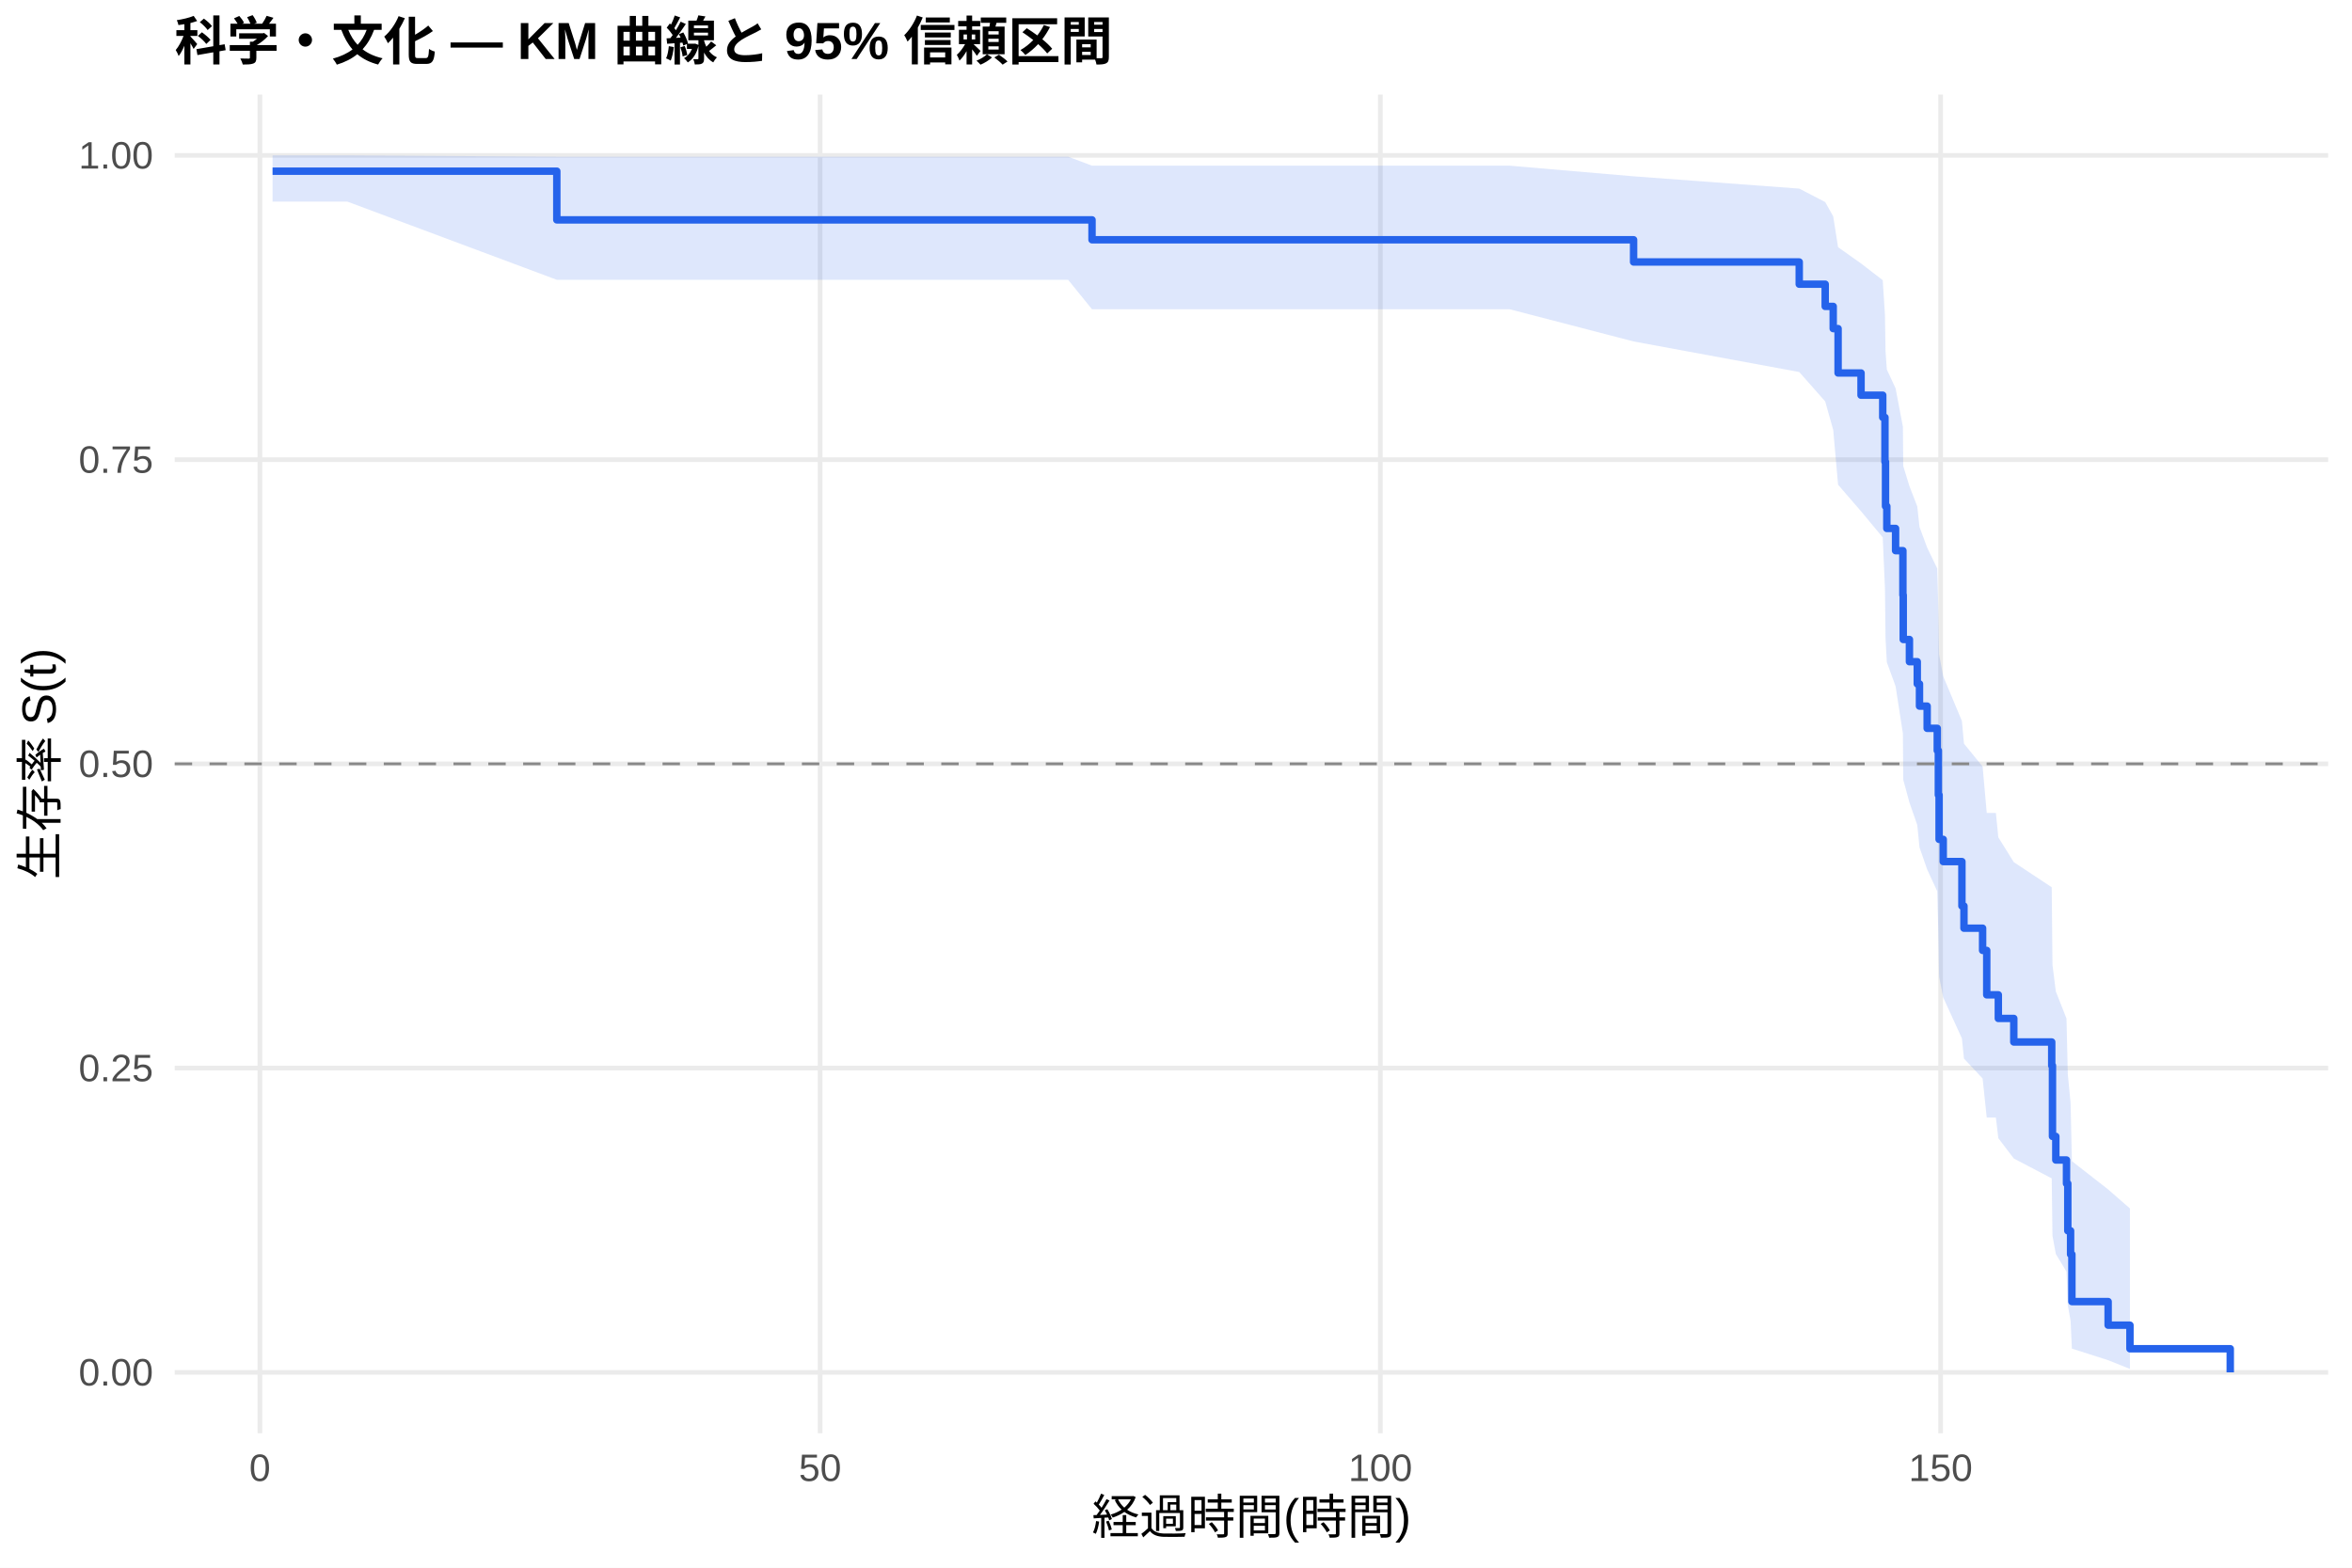
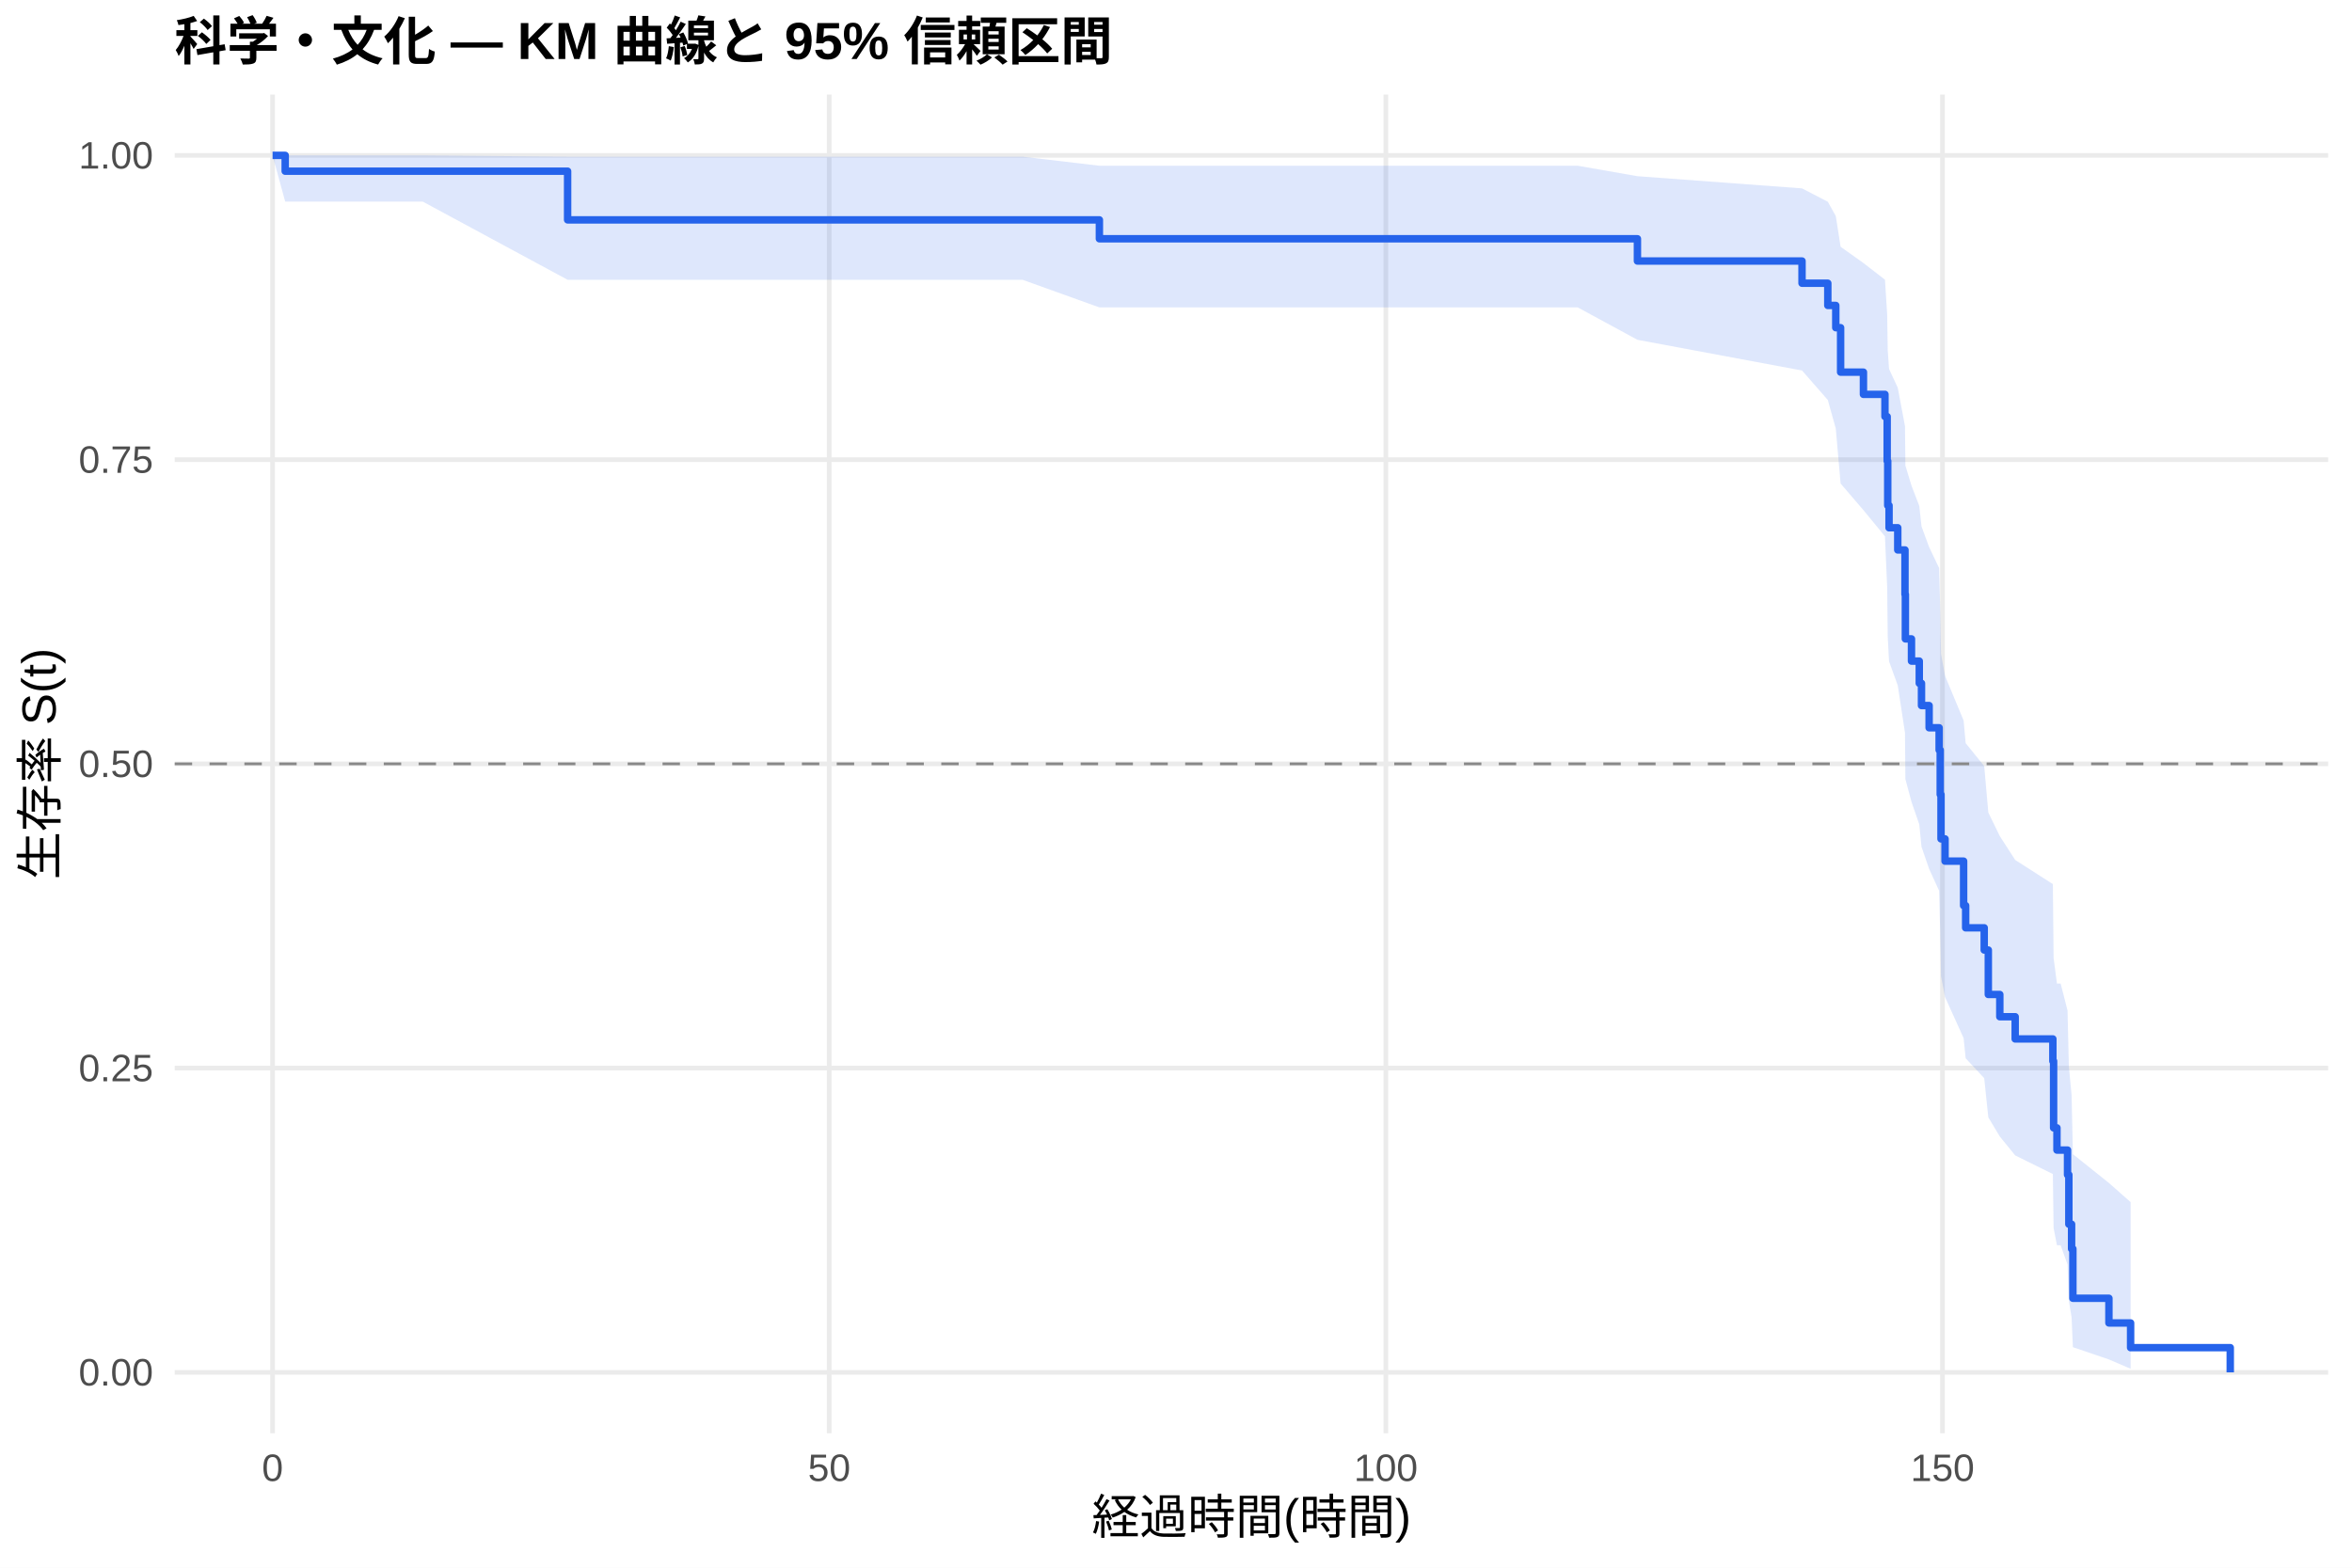
<svg xmlns="http://www.w3.org/2000/svg" width="540.00pt" height="360.00pt" viewBox="0 0 540.00 360.00">
  <g class="svglite">
    <defs>
      <style type="text/css">
    .svglite line, .svglite polyline, .svglite polygon, .svglite path, .svglite rect, .svglite circle {
      fill: none;
      stroke: #000000;
      stroke-linecap: round;
      stroke-linejoin: round;
      stroke-miterlimit: 10.00;
    }
    .svglite text {
      white-space: pre;
    }
    .svglite g.glyphgroup path {
      fill: inherit;
      stroke: none;
    }
  </style>
    </defs>
    <rect width="100%" height="100%" style="stroke: none; fill: #FFFFFF;" />
    <defs>
      <clipPath id="cpMC4wMHw1NDAuMDB8MC4wMHwzNjAuMDA=">
        <rect x="0.00" y="0.00" width="540.00" height="360.00" />
      </clipPath>
    </defs>
    <g clip-path="url(#cpMC4wMHw1NDAuMDB8MC4wMHwzNjAuMDA=)">
      <rect x="0" y="0.00" width="540.00" height="360.00" style="stroke-width: 1.07; stroke: none; fill: #FFFFFF;" />
    </g>
    <defs>
      <clipPath id="cpNDAuMTF8NTM0LjUyfDIxLjcxfDMyOS4xMg==">
        <rect x="40.11" y="21.71" width="494.41" height="307.41" />
      </clipPath>
    </defs>
    <g clip-path="url(#cpNDAuMTF8NTM0LjUyfDIxLjcxfDMyOS4xMg==)">
      <polyline points="40.11,315.14 534.52,315.14 " style="stroke-width: 1.07; stroke: #EBEBEB; stroke-linecap: butt;" />
      <polyline points="40.11,245.28 534.52,245.28 " style="stroke-width: 1.07; stroke: #EBEBEB; stroke-linecap: butt;" />
      <polyline points="40.11,175.41 534.52,175.41 " style="stroke-width: 1.07; stroke: #EBEBEB; stroke-linecap: butt;" />
      <polyline points="40.11,105.55 534.52,105.55 " style="stroke-width: 1.07; stroke: #EBEBEB; stroke-linecap: butt;" />
      <polyline points="40.11,35.68 534.52,35.68 " style="stroke-width: 1.07; stroke: #EBEBEB; stroke-linecap: butt;" />
-       <polyline points="59.67,329.12 59.67,21.71 " style="stroke-width: 1.07; stroke: #EBEBEB; stroke-linecap: butt;" />
-       <polyline points="188.29,329.12 188.29,21.71 " style="stroke-width: 1.07; stroke: #EBEBEB; stroke-linecap: butt;" />
-       <polyline points="316.92,329.12 316.92,21.71 " style="stroke-width: 1.07; stroke: #EBEBEB; stroke-linecap: butt;" />
-       <polyline points="445.55,329.12 445.55,21.71 " style="stroke-width: 1.07; stroke: #EBEBEB; stroke-linecap: butt;" />
-       <polygon points="62.58,35.68 79.73,35.68 127.84,35.98 156.44,35.98 169.81,35.98 183.49,35.98 202.49,35.98 218.35,35.98 245.23,35.98 250.72,38.05 284.85,38.05 297.33,38.05 321.77,38.05 327.77,38.05 346.63,38.05 375.06,40.49 413.09,43.31 419.05,46.40 420.89,49.69 422.01,56.77 427.28,60.50 432.26,64.34 432.77,72.31 432.90,80.60 433.20,84.85 435.21,89.17 436.89,97.99 436.97,107.03 438.39,111.64 440.19,116.30 440.70,121.00 442.46,125.76 444.78,130.56 445.03,140.32 445.20,150.27 446.15,155.32 450.44,165.57 450.91,170.77 455.19,176.02 456.14,186.68 458.24,186.68 458.80,192.29 462.35,197.98 471.06,203.75 471.23,221.55 472.00,227.67 474.45,233.89 474.75,246.67 475.39,253.24 475.69,266.64 484.01,273.14 489.02,277.51 489.02,314.36 484.01,312.35 475.69,309.69 475.39,303.29 474.75,299.71 474.45,292.02 472.00,287.96 471.23,283.77 471.06,270.60 462.35,266.03 458.80,261.37 458.24,256.64 456.14,256.64 455.19,247.66 450.91,243.09 450.44,238.46 446.15,229.06 445.20,224.28 445.03,214.58 444.78,204.68 442.46,199.65 440.70,194.58 440.19,189.45 438.39,184.28 436.97,179.05 436.89,168.43 435.21,157.58 433.20,152.07 432.90,146.49 432.77,135.11 432.26,123.40 427.28,117.41 422.01,111.31 420.89,98.72 419.05,92.18 413.09,85.43 375.06,78.41 346.63,71.02 327.77,71.02 321.77,71.02 297.33,71.02 284.85,71.02 250.72,71.02 245.23,64.25 218.35,64.25 202.49,64.25 183.49,64.25 169.81,64.25 156.44,64.25 127.84,64.25 79.73,46.29 62.58,46.29 " style="stroke-width: 0.00; stroke: none; stroke-linecap: butt; fill: #2563EB; fill-opacity: 0.15;" />
-       <polyline points="62.58,35.68 79.73,35.68 127.84,35.98 156.44,35.98 169.81,35.98 183.49,35.98 202.49,35.98 218.35,35.98 245.23,35.98 250.72,38.05 284.85,38.05 297.33,38.05 321.77,38.05 327.77,38.05 346.63,38.05 375.06,40.49 413.09,43.31 419.05,46.40 420.89,49.69 422.01,56.77 427.28,60.50 432.26,64.34 432.77,72.31 432.90,80.60 433.20,84.85 435.21,89.17 436.89,97.99 436.97,107.03 438.39,111.64 440.19,116.30 440.70,121.00 442.46,125.76 444.78,130.56 445.03,140.32 445.20,150.27 446.15,155.32 450.44,165.57 450.91,170.77 455.19,176.02 456.14,186.68 458.24,186.68 458.80,192.29 462.35,197.98 471.06,203.75 471.23,221.55 472.00,227.67 474.45,233.89 474.75,246.67 475.39,253.24 475.69,266.64 484.01,273.14 489.02,277.51 " style="stroke-width: 1.07; stroke: none; stroke-linecap: butt;" />
-       <polyline points="489.02,314.36 484.01,312.35 475.69,309.69 475.39,303.29 474.75,299.71 474.45,292.02 472.00,287.96 471.23,283.77 471.06,270.60 462.35,266.03 458.80,261.37 458.24,256.64 456.14,256.64 455.19,247.66 450.91,243.09 450.44,238.46 446.15,229.06 445.20,224.28 445.03,214.58 444.78,204.68 442.46,199.65 440.70,194.58 440.19,189.45 438.39,184.28 436.97,179.05 436.89,168.43 435.21,157.58 433.20,152.07 432.90,146.49 432.77,135.11 432.26,123.40 427.28,117.41 422.01,111.31 420.89,98.72 419.05,92.18 413.09,85.43 375.06,78.41 346.63,71.02 327.77,71.02 321.77,71.02 297.33,71.02 284.85,71.02 250.72,71.02 245.23,64.25 218.35,64.25 202.49,64.25 183.49,64.25 169.81,64.25 156.44,64.25 127.84,64.25 79.73,46.29 62.58,46.29 " style="stroke-width: 1.07; stroke: none; stroke-linecap: butt;" />
-       <polyline points="62.58,39.31 79.73,39.31 79.73,39.31 127.84,39.31 127.84,50.49 156.44,50.49 156.44,50.49 169.81,50.49 169.81,50.49 183.49,50.49 183.49,50.49 202.49,50.49 202.49,50.49 218.35,50.49 218.35,50.49 245.23,50.49 245.23,50.49 250.72,50.49 250.72,55.06 284.85,55.06 284.85,55.06 297.33,55.06 297.33,55.06 321.77,55.06 321.77,55.06 327.77,55.06 327.77,55.06 346.63,55.06 346.63,55.06 375.06,55.06 375.06,60.16 413.09,60.16 413.09,65.26 419.05,65.26 419.05,70.36 420.89,70.36 420.89,75.46 422.01,75.46 422.01,85.65 427.28,85.65 427.28,90.75 432.26,90.75 432.26,95.85 432.77,95.85 432.77,106.05 432.90,106.05 432.90,116.25 433.20,116.25 433.20,121.35 435.21,121.35 435.21,126.45 436.89,126.45 436.89,136.65 436.97,136.65 436.97,146.85 438.39,146.85 438.39,151.95 440.19,151.95 440.19,157.05 440.70,157.05 440.70,162.15 442.46,162.15 442.46,167.25 444.78,167.25 444.78,172.35 445.03,172.35 445.03,182.55 445.20,182.55 445.20,192.75 446.15,192.75 446.15,197.85 450.44,197.85 450.44,208.05 450.91,208.05 450.91,213.15 455.19,213.15 455.19,218.25 456.14,218.25 456.14,228.45 458.24,228.45 458.24,228.45 458.80,228.45 458.80,233.87 462.35,233.87 462.35,239.28 471.06,239.28 471.06,244.70 471.23,244.70 471.23,260.96 472.00,260.96 472.00,266.38 474.45,266.38 474.45,271.79 474.75,271.79 474.75,282.63 475.39,282.63 475.39,288.05 475.69,288.05 475.69,298.89 484.01,298.89 484.01,304.31 489.02,304.31 489.02,309.72 512.05,309.72 512.05,315.14 " style="stroke-width: 1.71; stroke: #2563EB; stroke-linecap: butt;" />
+       <polyline points="62.58,329.12 62.58,21.71 " style="stroke-width: 1.07; stroke: #EBEBEB; stroke-linecap: butt;" />
+       <polyline points="190.38,329.12 190.38,21.71 " style="stroke-width: 1.07; stroke: #EBEBEB; stroke-linecap: butt;" />
+       <polyline points="318.18,329.12 318.18,21.71 " style="stroke-width: 1.07; stroke: #EBEBEB; stroke-linecap: butt;" />
+       <polyline points="445.98,329.12 445.98,21.71 " style="stroke-width: 1.07; stroke: #EBEBEB; stroke-linecap: butt;" />
+       <polygon points="62.58,35.68 65.48,35.68 97.05,35.68 130.32,35.98 173.26,35.98 186.55,35.98 200.14,35.98 219.01,35.98 234.77,35.98 252.41,38.06 261.48,38.06 300.84,38.06 313.24,38.06 337.52,38.06 343.48,38.06 362.23,38.06 375.94,40.46 413.73,43.26 419.65,46.33 421.48,49.61 422.59,56.67 427.83,60.40 432.77,64.23 433.28,72.19 433.41,80.48 433.71,84.73 435.71,89.04 437.37,97.86 437.46,106.91 438.86,111.52 440.65,116.17 441.16,120.88 442.91,125.64 445.21,130.45 445.46,140.21 445.64,150.16 446.57,155.21 450.83,165.46 451.30,170.66 455.56,175.92 456.50,186.58 459.14,192.00 462.67,197.48 471.32,203.02 471.49,220.03 472.26,225.86 473.11,225.86 474.69,232.06 474.99,244.86 475.62,251.48 475.92,265.04 484.19,271.65 489.17,276.05 489.17,314.32 484.19,312.18 475.92,309.36 475.62,302.51 474.99,298.67 474.69,290.37 473.11,285.96 472.26,285.96 471.49,282.00 471.32,269.60 462.67,265.33 459.14,260.98 456.50,256.58 455.56,247.59 451.30,243.02 450.83,238.39 446.57,228.97 445.64,224.19 445.46,214.47 445.21,204.56 442.91,199.53 441.16,194.45 440.65,189.31 438.86,184.13 437.46,178.90 437.37,168.26 435.71,157.40 433.71,151.87 433.41,146.28 433.28,134.88 432.77,123.16 427.83,117.15 422.59,111.04 421.48,98.41 419.65,91.85 413.73,85.08 375.94,78.03 362.23,70.59 343.48,70.59 337.52,70.59 313.24,70.59 300.84,70.59 261.48,70.59 252.41,70.59 234.77,64.25 219.01,64.25 200.14,64.25 186.55,64.25 173.26,64.25 130.32,64.25 97.05,46.29 65.48,46.29 62.58,35.68 " style="stroke-width: 0.00; stroke: none; stroke-linecap: butt; fill: #2563EB; fill-opacity: 0.15;" />
+       <polyline points="62.58,35.68 65.48,35.68 97.05,35.68 130.32,35.98 173.26,35.98 186.55,35.98 200.14,35.98 219.01,35.98 234.77,35.98 252.41,38.06 261.48,38.06 300.84,38.06 313.24,38.06 337.52,38.06 343.48,38.06 362.23,38.06 375.94,40.46 413.73,43.26 419.65,46.33 421.48,49.61 422.59,56.67 427.83,60.40 432.77,64.23 433.28,72.19 433.41,80.48 433.71,84.73 435.71,89.04 437.37,97.86 437.46,106.91 438.86,111.52 440.65,116.17 441.16,120.88 442.91,125.64 445.21,130.45 445.46,140.21 445.64,150.16 446.57,155.21 450.83,165.46 451.30,170.66 455.56,175.92 456.50,186.58 459.14,192.00 462.67,197.48 471.32,203.02 471.49,220.03 472.26,225.86 473.11,225.86 474.69,232.06 474.99,244.86 475.62,251.48 475.92,265.04 484.19,271.65 489.17,276.05 " style="stroke-width: 1.07; stroke: none; stroke-linecap: butt;" />
+       <polyline points="489.17,314.32 484.19,312.18 475.92,309.36 475.62,302.51 474.99,298.67 474.69,290.37 473.11,285.96 472.26,285.96 471.49,282.00 471.32,269.60 462.67,265.33 459.14,260.98 456.50,256.58 455.56,247.59 451.30,243.02 450.83,238.39 446.57,228.97 445.64,224.19 445.46,214.47 445.21,204.56 442.91,199.53 441.16,194.45 440.65,189.31 438.86,184.13 437.46,178.90 437.37,168.26 435.71,157.40 433.71,151.87 433.41,146.28 433.28,134.88 432.77,123.16 427.83,117.15 422.59,111.04 421.48,98.41 419.65,91.85 413.73,85.08 375.94,78.03 362.23,70.59 343.48,70.59 337.52,70.59 313.24,70.59 300.84,70.59 261.48,70.59 252.41,70.59 234.77,64.25 219.01,64.25 200.14,64.25 186.55,64.25 173.26,64.25 130.32,64.25 97.05,46.29 65.48,46.29 62.58,35.68 " style="stroke-width: 1.07; stroke: none; stroke-linecap: butt;" />
+       <polyline points="62.58,35.68 65.48,35.68 65.48,39.31 97.05,39.31 97.05,39.31 130.32,39.31 130.32,50.49 173.26,50.49 173.26,50.49 186.55,50.49 186.55,50.49 200.14,50.49 200.14,50.49 219.01,50.49 219.01,50.49 234.77,50.49 234.77,50.49 252.41,50.49 252.41,54.83 261.48,54.83 261.48,54.83 300.84,54.83 300.84,54.83 313.24,54.83 313.24,54.83 337.52,54.83 337.52,54.83 343.48,54.83 343.48,54.83 362.23,54.83 362.23,54.83 375.94,54.83 375.94,59.94 413.73,59.94 413.73,65.04 419.65,65.04 419.65,70.14 421.48,70.14 421.48,75.25 422.59,75.25 422.59,85.46 427.83,85.46 427.83,90.56 432.77,90.56 432.77,95.66 433.28,95.66 433.28,105.87 433.41,105.87 433.41,116.08 433.71,116.08 433.71,121.19 435.71,121.19 435.71,126.29 437.37,126.29 437.37,136.50 437.46,136.50 437.46,146.71 438.86,146.71 438.86,151.81 440.65,151.81 440.65,156.91 441.16,156.91 441.16,162.02 442.91,162.02 442.91,167.12 445.21,167.12 445.21,172.23 445.46,172.23 445.46,182.44 445.64,182.44 445.64,192.64 446.57,192.64 446.57,197.75 450.83,197.75 450.83,207.96 451.30,207.96 451.30,213.06 455.56,213.06 455.56,218.16 456.50,218.16 456.50,228.37 459.14,228.37 459.14,233.48 462.67,233.48 462.67,238.58 471.32,238.58 471.32,243.68 471.49,243.68 471.49,259.00 472.26,259.00 472.26,264.10 473.11,264.10 473.11,264.10 474.69,264.10 474.69,269.77 474.99,269.77 474.99,281.12 475.62,281.12 475.62,286.79 475.92,286.79 475.92,298.13 484.19,298.13 484.19,303.80 489.17,303.80 489.17,309.47 512.05,309.47 512.05,315.14 " style="stroke-width: 1.71; stroke: #2563EB; stroke-linecap: butt;" />
      <line x1="40.11" y1="175.41" x2="534.52" y2="175.41" style="stroke-width: 0.64; stroke: #888888; stroke-dasharray: 4.00,4.00; stroke-linecap: butt;" />
    </g>
    <g clip-path="url(#cpMC4wMHw1NDAuMDB8MC4wMHwzNjAuMDA=)">
      <text x="35.18" y="318.17" text-anchor="end" style="font-size: 8.80px;fill: #4D4D4D; font-family: &quot;Liberation Sans&quot;;" textLength="17.11px" lengthAdjust="spacingAndGlyphs">0.00</text>
      <text x="35.18" y="248.30" text-anchor="end" style="font-size: 8.80px;fill: #4D4D4D; font-family: &quot;Liberation Sans&quot;;" textLength="17.11px" lengthAdjust="spacingAndGlyphs">0.25</text>
      <text x="35.18" y="178.44" text-anchor="end" style="font-size: 8.80px;fill: #4D4D4D; font-family: &quot;Liberation Sans&quot;;" textLength="17.11px" lengthAdjust="spacingAndGlyphs">0.50</text>
      <text x="35.18" y="108.57" text-anchor="end" style="font-size: 8.80px;fill: #4D4D4D; font-family: &quot;Liberation Sans&quot;;" textLength="17.11px" lengthAdjust="spacingAndGlyphs">0.75</text>
      <text x="35.18" y="38.71" text-anchor="end" style="font-size: 8.80px;fill: #4D4D4D; font-family: &quot;Liberation Sans&quot;;" textLength="17.11px" lengthAdjust="spacingAndGlyphs">1.00</text>
-       <text x="59.67" y="340.10" text-anchor="middle" style="font-size: 8.80px;fill: #4D4D4D; font-family: &quot;Liberation Sans&quot;;" textLength="4.89px" lengthAdjust="spacingAndGlyphs">0</text>
-       <text x="188.29" y="340.10" text-anchor="middle" style="font-size: 8.80px;fill: #4D4D4D; font-family: &quot;Liberation Sans&quot;;" textLength="9.78px" lengthAdjust="spacingAndGlyphs">50</text>
-       <text x="316.92" y="340.10" text-anchor="middle" style="font-size: 8.80px;fill: #4D4D4D; font-family: &quot;Liberation Sans&quot;;" textLength="14.67px" lengthAdjust="spacingAndGlyphs">100</text>
-       <text x="445.55" y="340.10" text-anchor="middle" style="font-size: 8.80px;fill: #4D4D4D; font-family: &quot;Liberation Sans&quot;;" textLength="14.67px" lengthAdjust="spacingAndGlyphs">150</text>
+       <text x="62.58" y="340.10" text-anchor="middle" style="font-size: 8.80px;fill: #4D4D4D; font-family: &quot;Liberation Sans&quot;;" textLength="4.89px" lengthAdjust="spacingAndGlyphs">0</text>
+       <text x="190.38" y="340.10" text-anchor="middle" style="font-size: 8.80px;fill: #4D4D4D; font-family: &quot;Liberation Sans&quot;;" textLength="9.78px" lengthAdjust="spacingAndGlyphs">50</text>
+       <text x="318.18" y="340.10" text-anchor="middle" style="font-size: 8.80px;fill: #4D4D4D; font-family: &quot;Liberation Sans&quot;;" textLength="14.67px" lengthAdjust="spacingAndGlyphs">100</text>
+       <text x="445.98" y="340.10" text-anchor="middle" style="font-size: 8.80px;fill: #4D4D4D; font-family: &quot;Liberation Sans&quot;;" textLength="14.67px" lengthAdjust="spacingAndGlyphs">150</text>
      <text x="287.32" y="352.24" text-anchor="middle" style="font-size: 11.00px; font-family: &quot;Liberation Sans&quot;;" textLength="73.31px" lengthAdjust="spacingAndGlyphs">経過時間(時間)</text>
      <text transform="translate(13.05,175.41) rotate(-90)" text-anchor="middle" style="font-size: 11.00px; font-family: &quot;Liberation Sans&quot;;" textLength="53.78px" lengthAdjust="spacingAndGlyphs">生存率 S(t)</text>
      <text x="40.11" y="13.74" style="font-size: 12.00px; font-weight: bold; font-family: &quot;Liberation Sans&quot;;" textLength="215.33px" lengthAdjust="spacingAndGlyphs">科学・文化 — KM 曲線と 95% 信頼区間</text>
    </g>
  </g>
</svg>
